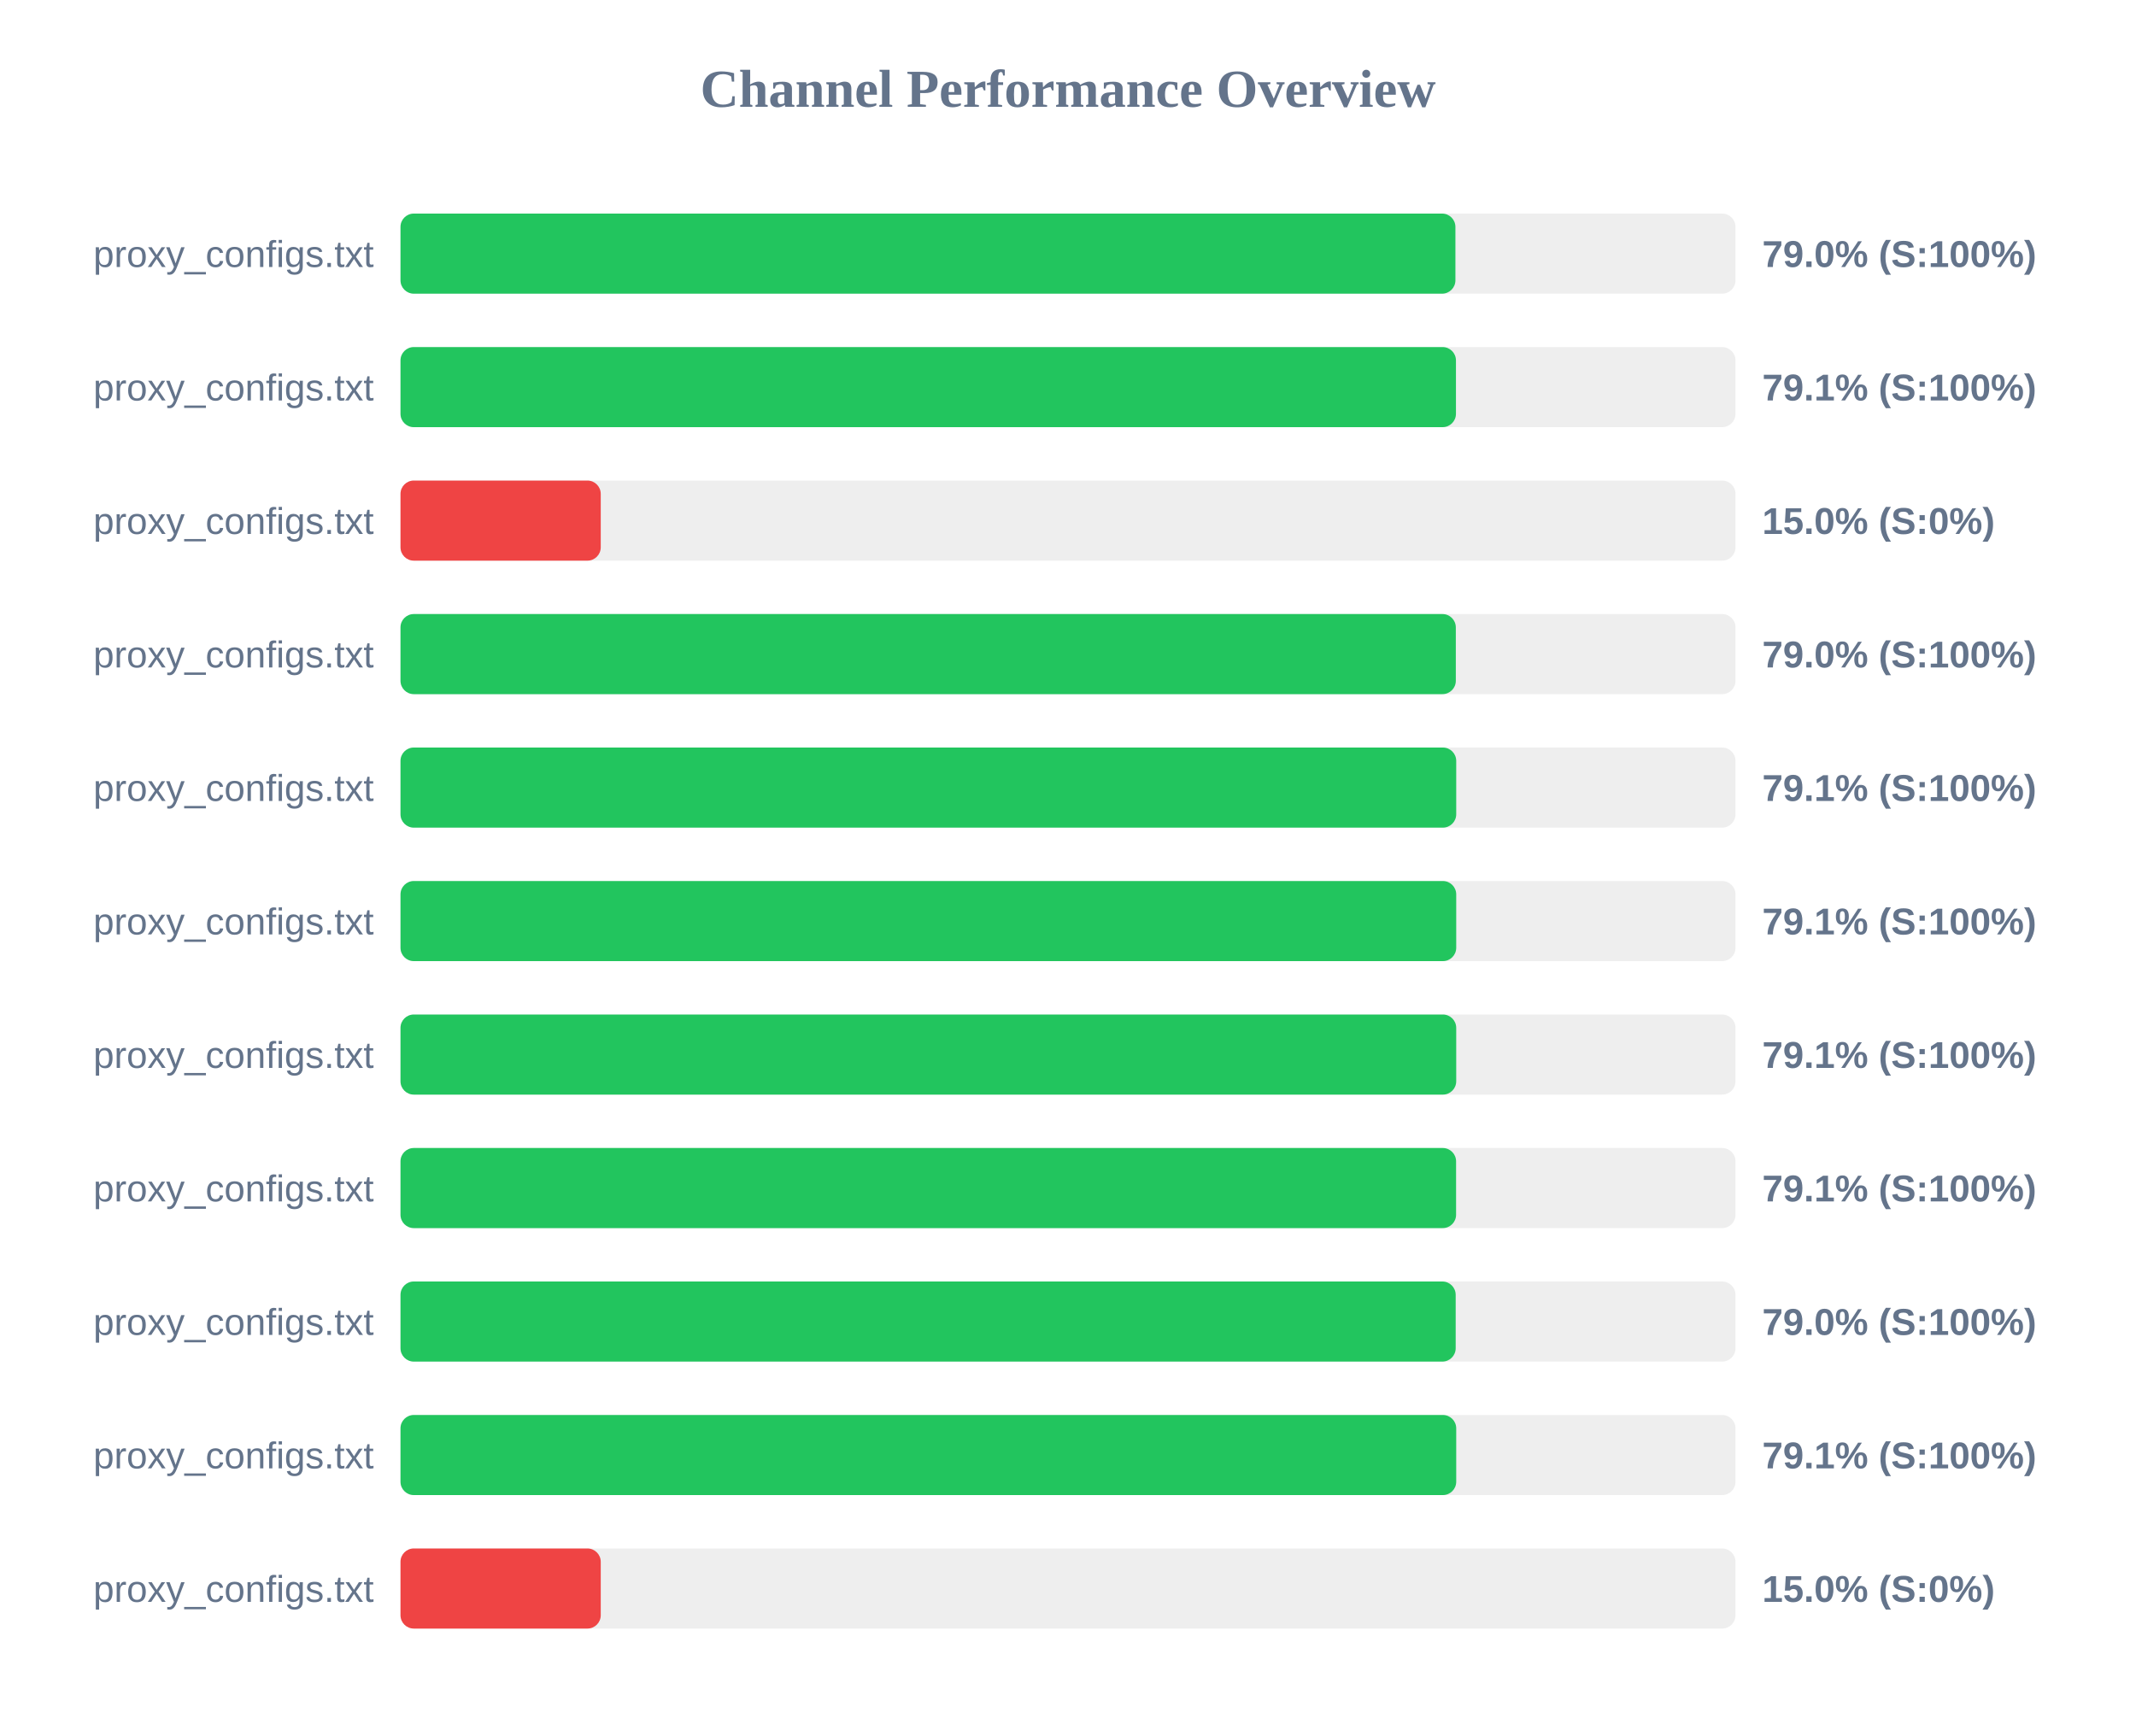
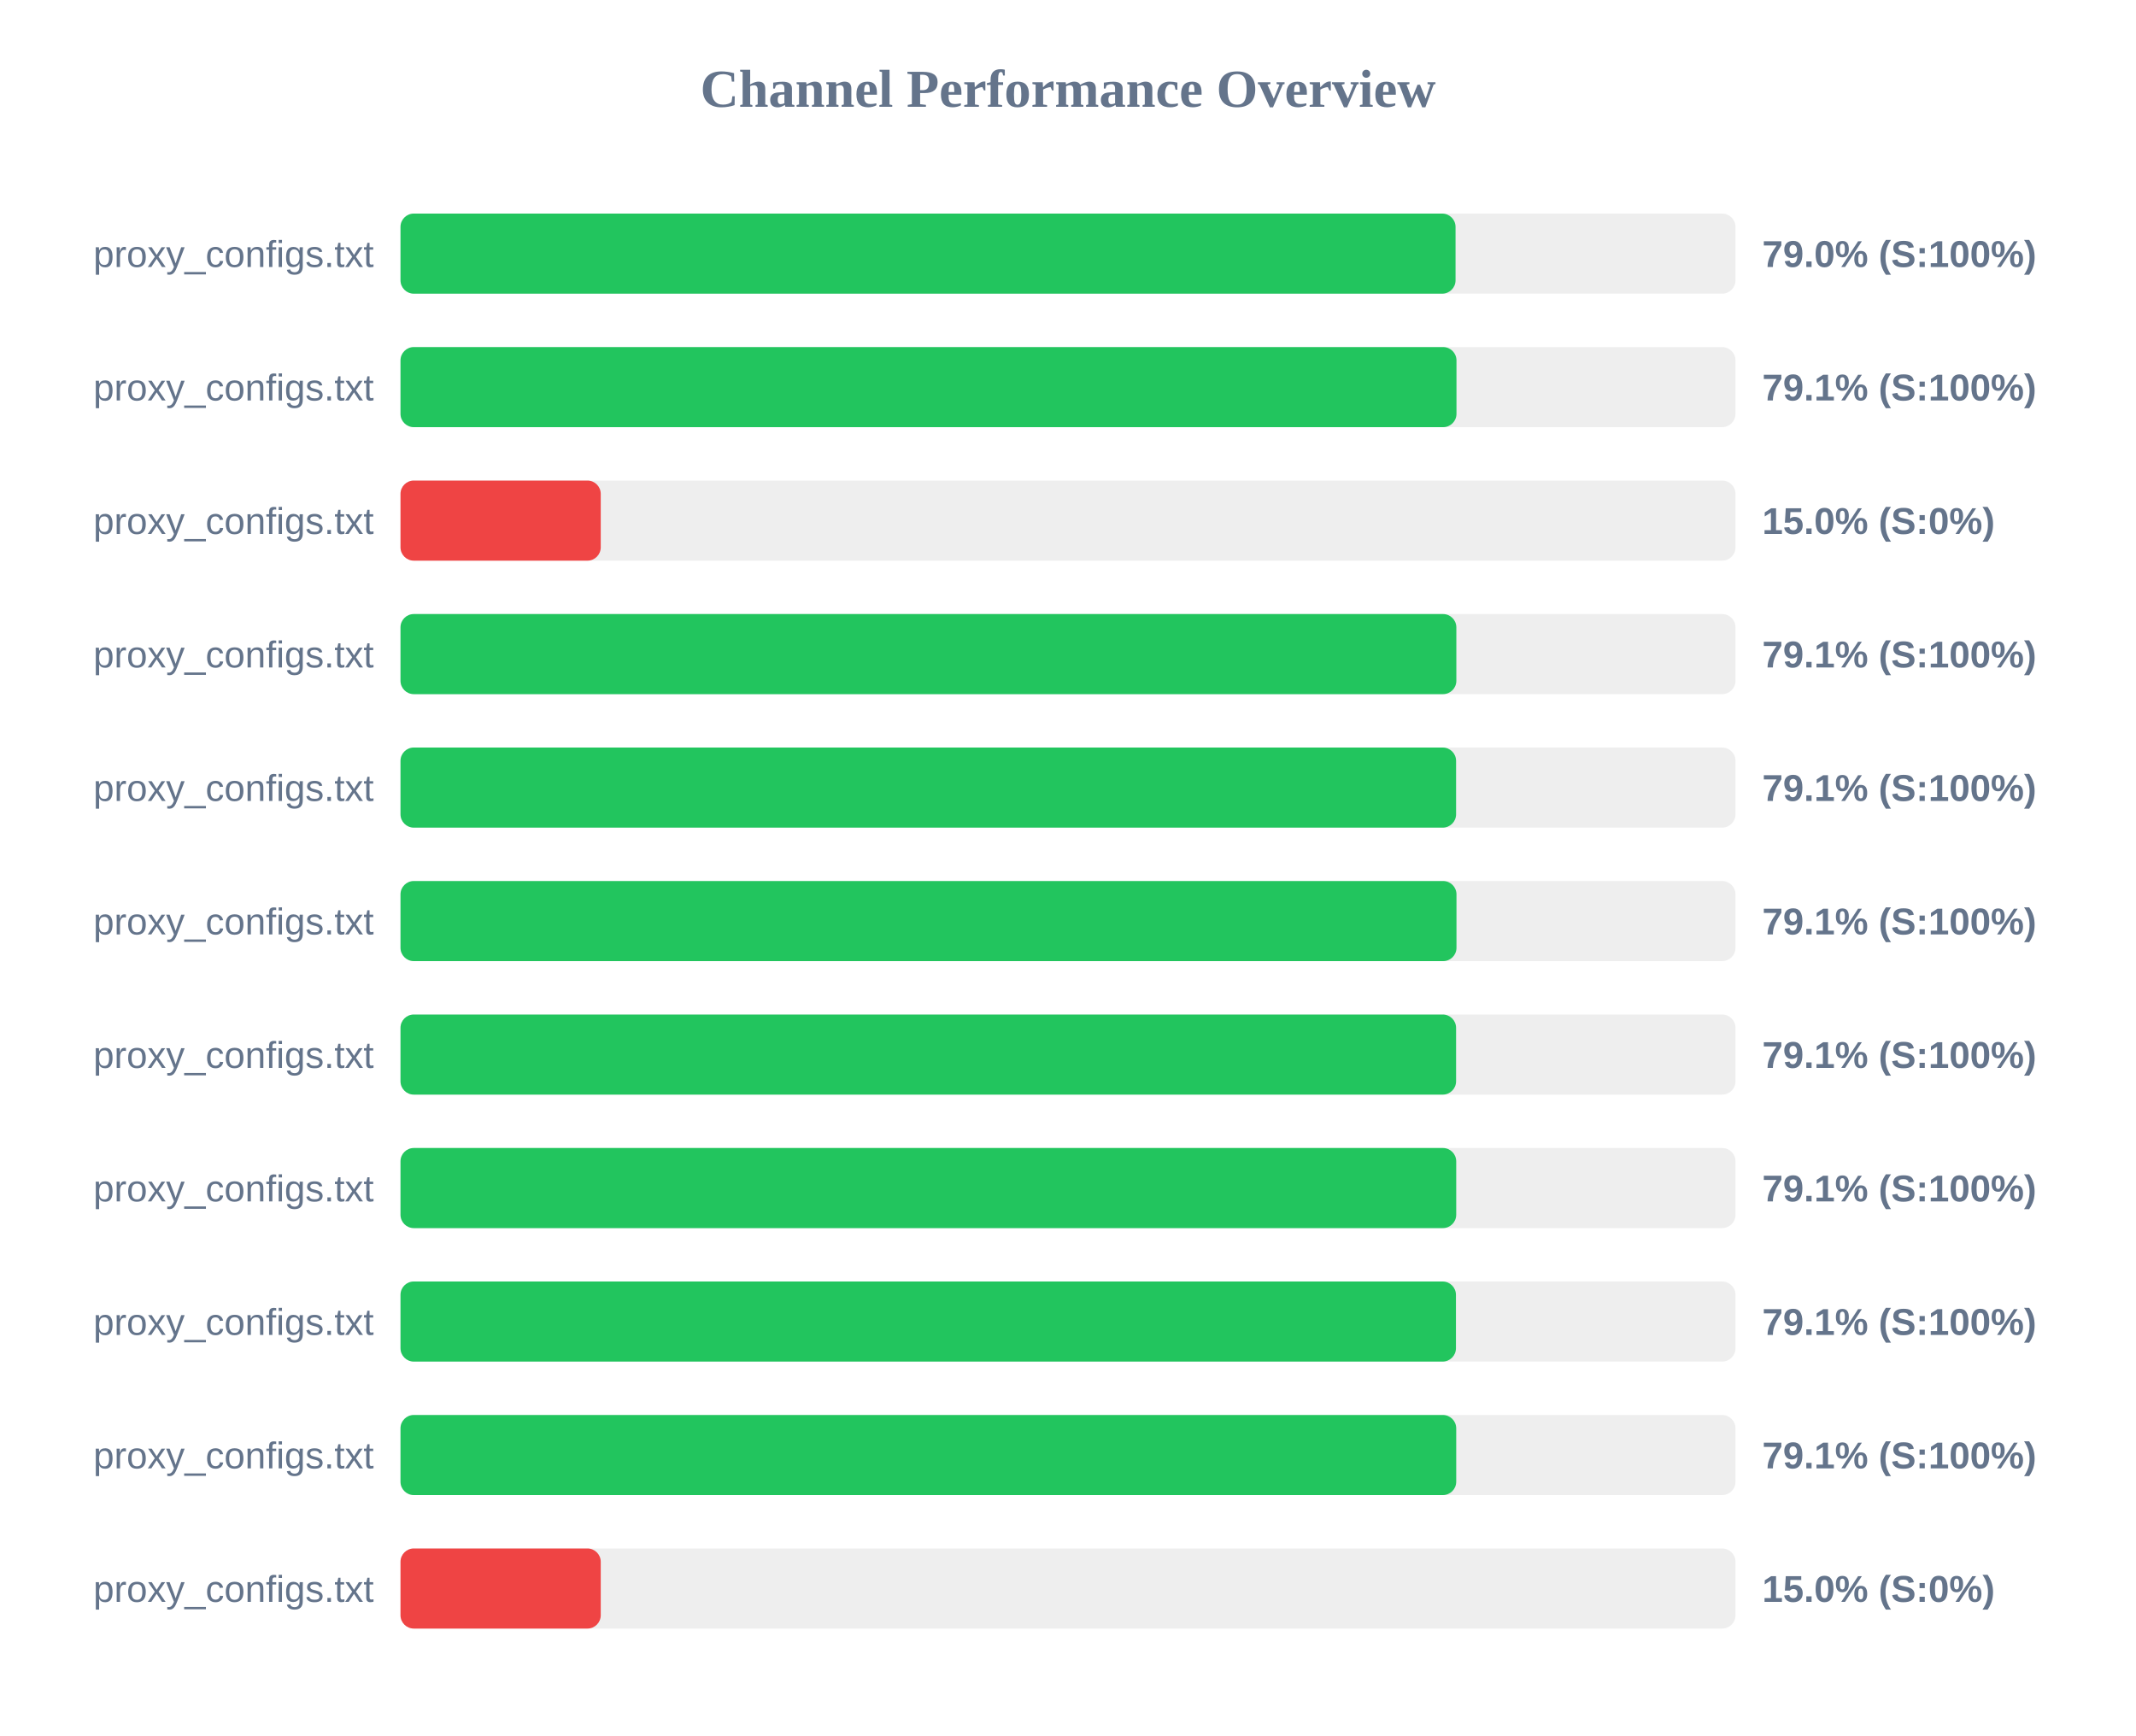
<svg xmlns="http://www.w3.org/2000/svg" width="800" height="650" version="1.1">
  <style>
        .row { font: 14px Arial; fill: #64748b; }
        .score { font: bold 14px Arial; fill: #64748b; }
    </style>
  <text x="400" y="40" text-anchor="middle" font-size="20px" font-weight="bold" fill="#64748b">Channel Performance Overview</text>
  <rect x="150" y="80" width="500" height="30" fill="#eee" rx="5" />
-   <rect x="150" y="80" width="395.1" height="30" fill="#22c55e" rx="5" />
+   <rect x="150" y="80" width="395.15" height="30" fill="#22c55e" rx="5" />
  <text x="140" y="100" text-anchor="end" class="row">proxy_configs.txt</text>
  <text x="660" y="100" text-anchor="start" class="score">79.0% (S:100%)</text>
  <rect x="150" y="130" width="500" height="30" fill="#eee" rx="5" />
-   <rect x="150" y="130" width="395.3" height="30" fill="#22c55e" rx="5" />
+   <rect x="150" y="130" width="395.5" height="30" fill="#22c55e" rx="5" />
  <text x="140" y="150" text-anchor="end" class="row">proxy_configs.txt</text>
  <text x="660" y="150" text-anchor="start" class="score">79.1% (S:100%)</text>
  <rect x="150" y="180" width="500" height="30" fill="#eee" rx="5" />
  <rect x="150" y="180" width="75.0" height="30" fill="#ef4444" rx="5" />
  <text x="140" y="200" text-anchor="end" class="row">proxy_configs.txt</text>
  <text x="660" y="200" text-anchor="start" class="score">15.0% (S:0%)</text>
  <rect x="150" y="230" width="500" height="30" fill="#eee" rx="5" />
-   <rect x="150" y="230" width="395.25" height="30" fill="#22c55e" rx="5" />
+   <rect x="150" y="230" width="395.45" height="30" fill="#22c55e" rx="5" />
  <text x="140" y="250" text-anchor="end" class="row">proxy_configs.txt</text>
-   <text x="660" y="250" text-anchor="start" class="score">79.0% (S:100%)</text>
+   <text x="660" y="250" text-anchor="start" class="score">79.1% (S:100%)</text>
  <rect x="150" y="280" width="500" height="30" fill="#eee" rx="5" />
-   <rect x="150" y="280" width="395.4" height="30" fill="#22c55e" rx="5" />
+   <rect x="150" y="280" width="395.35" height="30" fill="#22c55e" rx="5" />
  <text x="140" y="300" text-anchor="end" class="row">proxy_configs.txt</text>
  <text x="660" y="300" text-anchor="start" class="score">79.1% (S:100%)</text>
  <rect x="150" y="330" width="500" height="30" fill="#eee" rx="5" />
-   <rect x="150" y="330" width="395.4" height="30" fill="#22c55e" rx="5" />
+   <rect x="150" y="330" width="395.5" height="30" fill="#22c55e" rx="5" />
  <text x="140" y="350" text-anchor="end" class="row">proxy_configs.txt</text>
  <text x="660" y="350" text-anchor="start" class="score">79.1% (S:100%)</text>
  <rect x="150" y="380" width="500" height="30" fill="#eee" rx="5" />
-   <rect x="150" y="380" width="395.4" height="30" fill="#22c55e" rx="5" />
+   <rect x="150" y="380" width="395.35" height="30" fill="#22c55e" rx="5" />
  <text x="140" y="400" text-anchor="end" class="row">proxy_configs.txt</text>
  <text x="660" y="400" text-anchor="start" class="score">79.1% (S:100%)</text>
  <rect x="150" y="430" width="500" height="30" fill="#eee" rx="5" />
-   <rect x="150" y="430" width="395.35" height="30" fill="#22c55e" rx="5" />
+   <rect x="150" y="430" width="395.4" height="30" fill="#22c55e" rx="5" />
  <text x="140" y="450" text-anchor="end" class="row">proxy_configs.txt</text>
  <text x="660" y="450" text-anchor="start" class="score">79.1% (S:100%)</text>
  <rect x="150" y="480" width="500" height="30" fill="#eee" rx="5" />
-   <rect x="150" y="480" width="395.2" height="30" fill="#22c55e" rx="5" />
+   <rect x="150" y="480" width="395.3" height="30" fill="#22c55e" rx="5" />
  <text x="140" y="500" text-anchor="end" class="row">proxy_configs.txt</text>
-   <text x="660" y="500" text-anchor="start" class="score">79.0% (S:100%)</text>
+   <text x="660" y="500" text-anchor="start" class="score">79.1% (S:100%)</text>
  <rect x="150" y="530" width="500" height="30" fill="#eee" rx="5" />
  <rect x="150" y="530" width="395.4" height="30" fill="#22c55e" rx="5" />
  <text x="140" y="550" text-anchor="end" class="row">proxy_configs.txt</text>
  <text x="660" y="550" text-anchor="start" class="score">79.1% (S:100%)</text>
  <rect x="150" y="580" width="500" height="30" fill="#eee" rx="5" />
  <rect x="150" y="580" width="75.0" height="30" fill="#ef4444" rx="5" />
  <text x="140" y="600" text-anchor="end" class="row">proxy_configs.txt</text>
  <text x="660" y="600" text-anchor="start" class="score">15.0% (S:0%)</text>
</svg>
